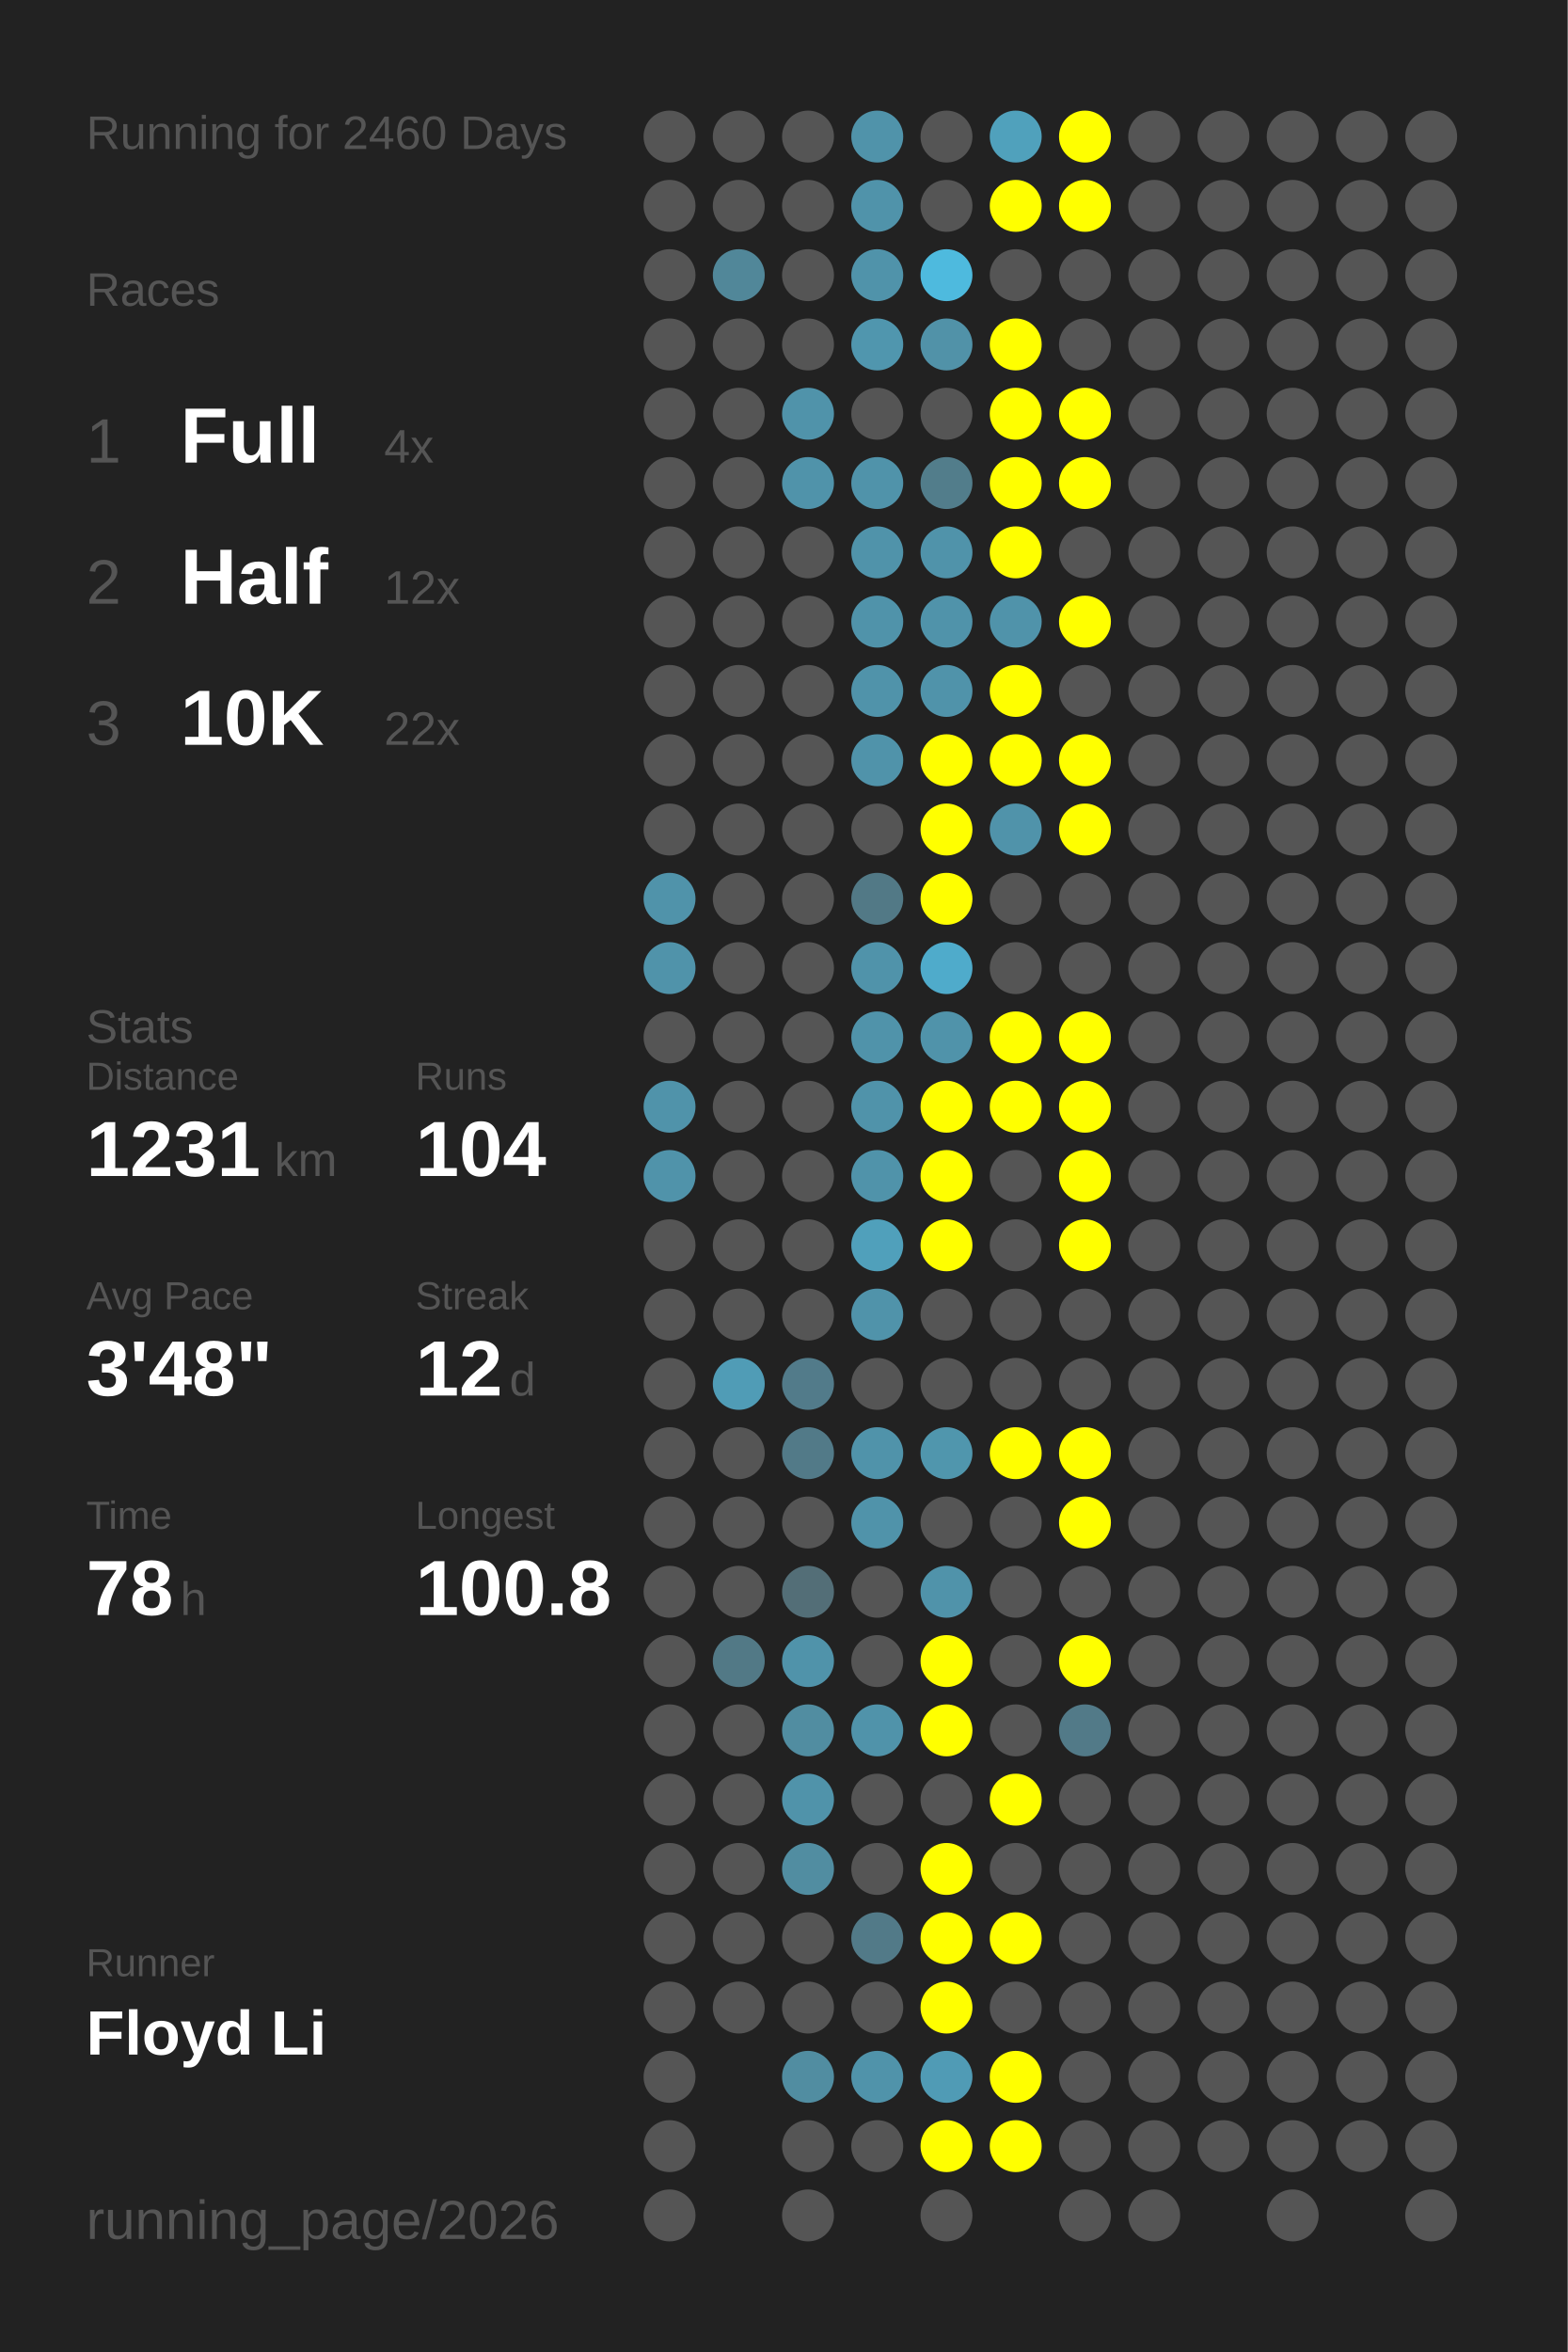
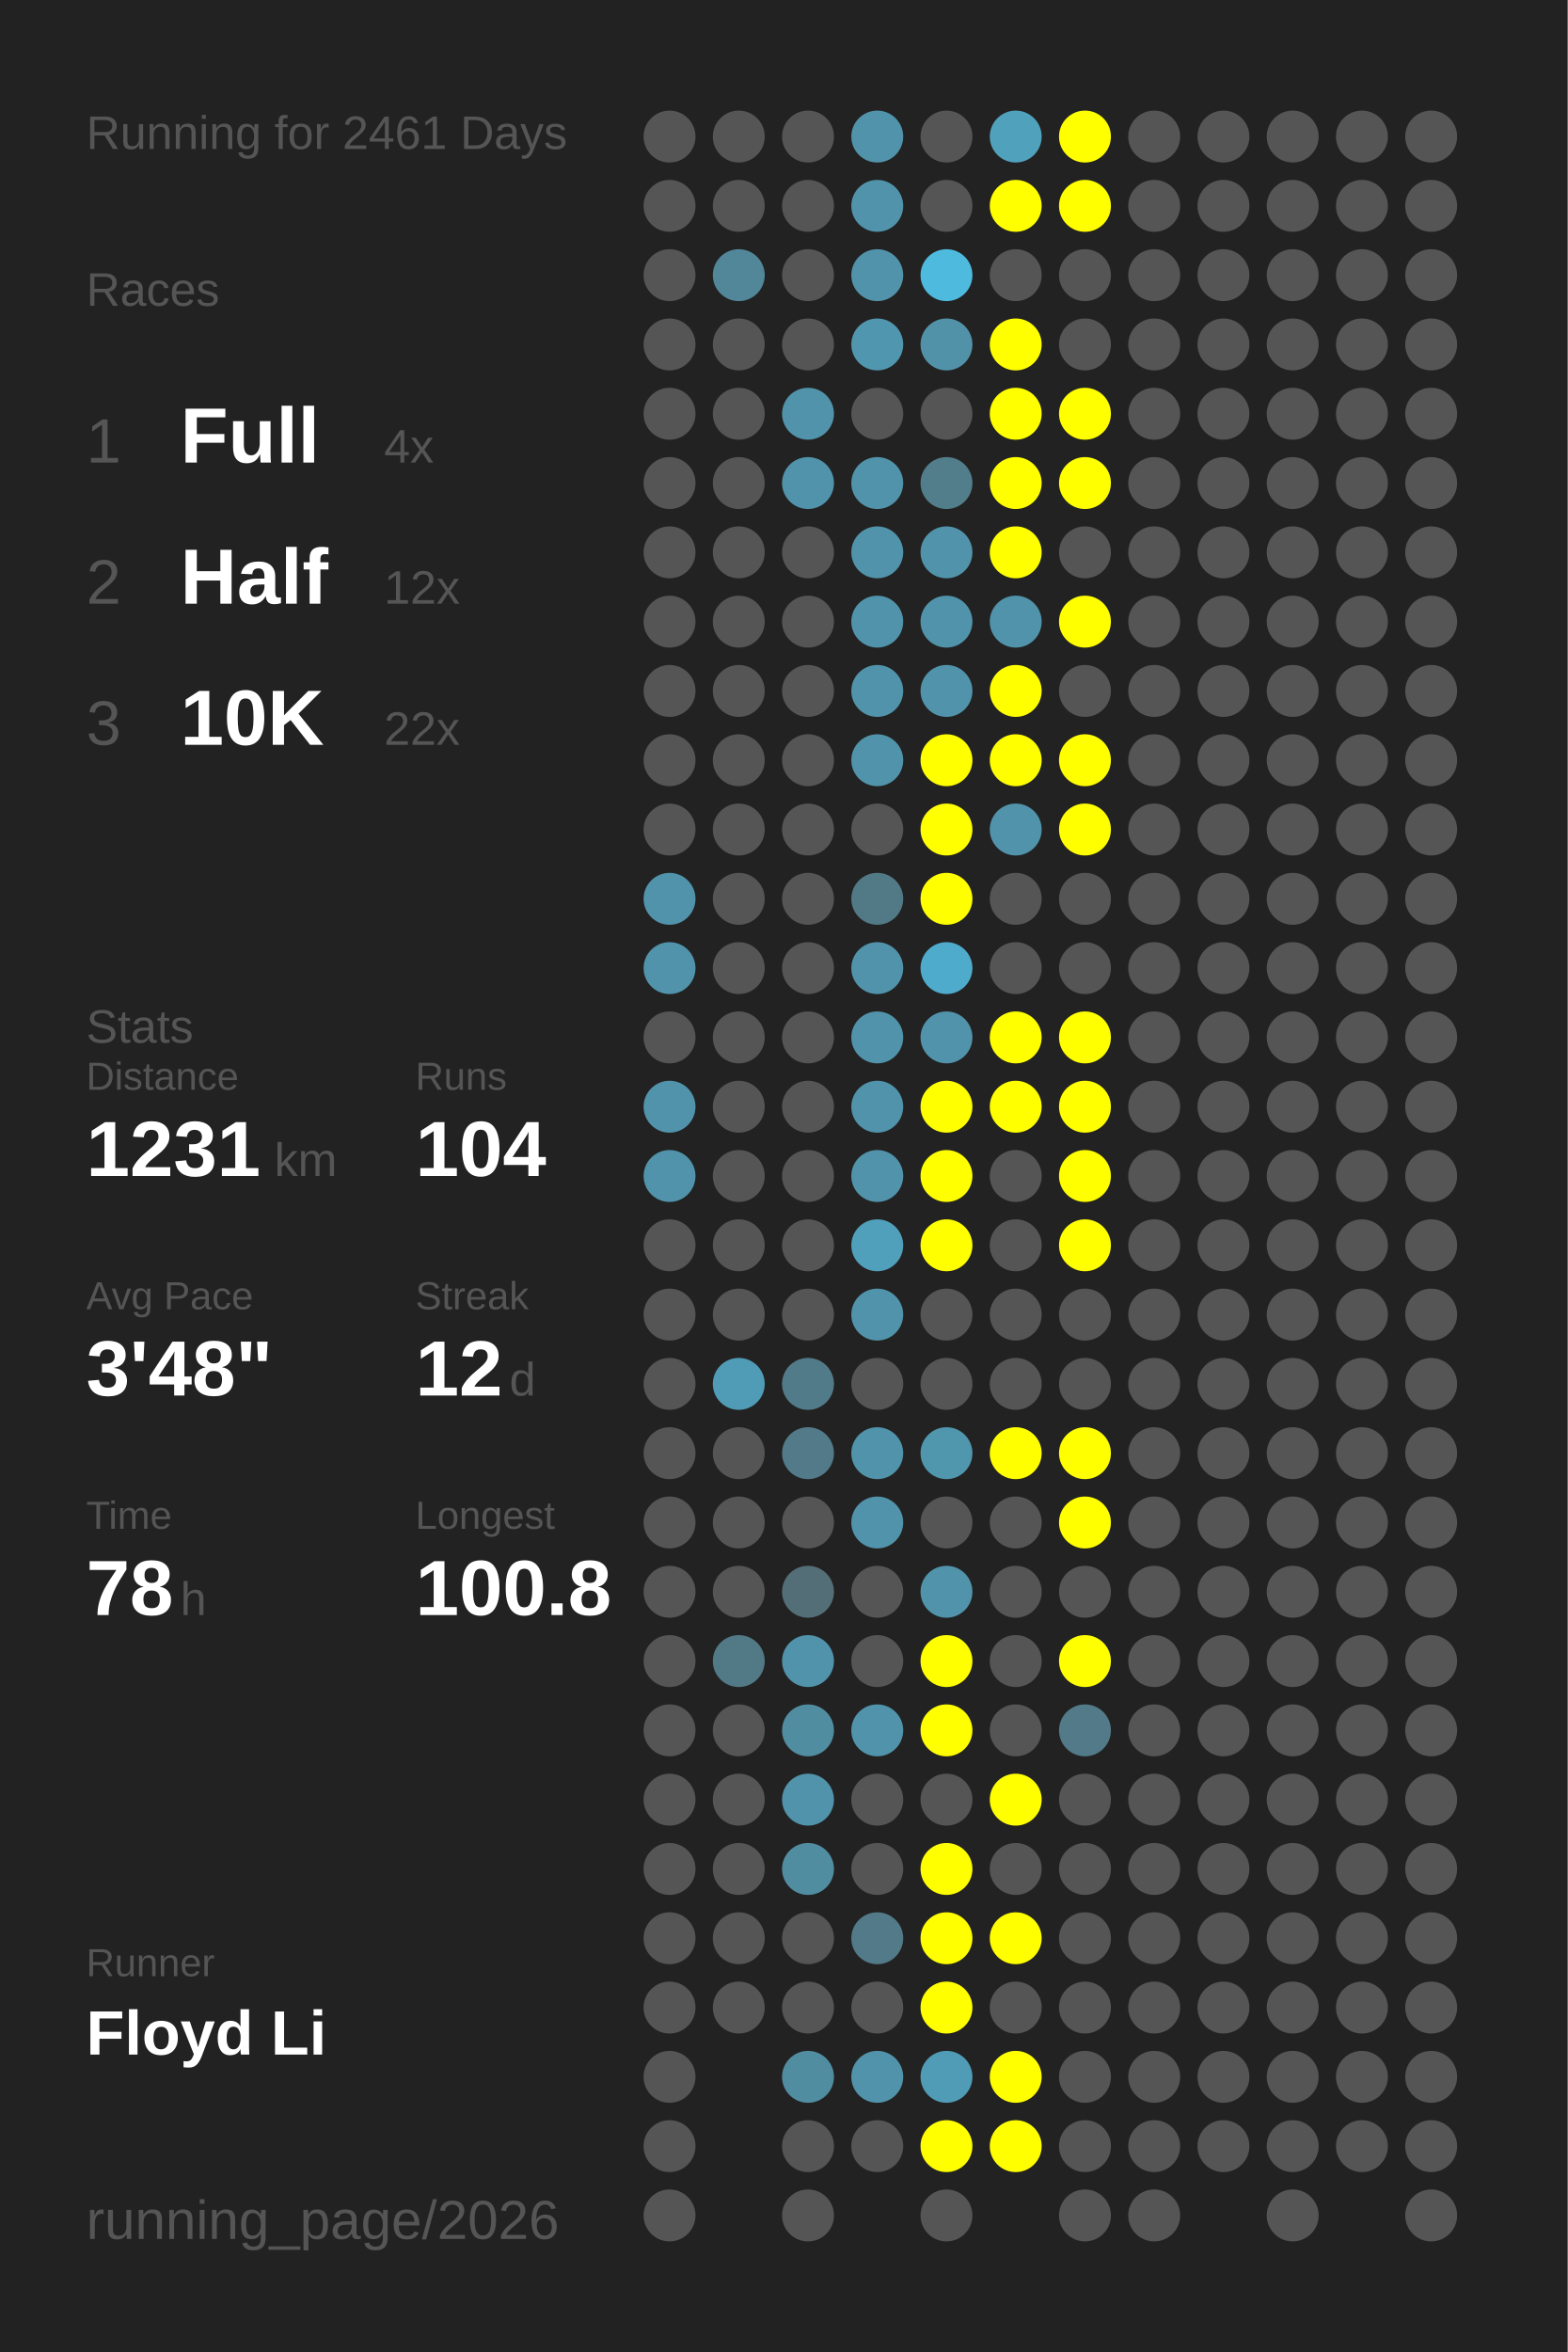
<svg xmlns="http://www.w3.org/2000/svg" baseProfile="full" height="300mm" version="1.1" viewBox="0,0,200,300" width="200mm">
  <defs />
  <rect fill="#222222" height="300" width="200" x="0" y="0" />
-   <text fill="#555555" style="font-size:6px; font-family:Arial;" x="11" y="19">Running for 2460 Days</text>
+   <text fill="#555555" style="font-size:6px; font-family:Arial;" x="11" y="19">Running for 2461 Days</text>
  <text fill="#555555" style="font-size:6px; font-family:Arial;" x="11" y="39">Races</text>
  <text fill="#555555" style="font-size:8px; font-family:Arial;" x="11" y="59">1</text>
  <text fill="#FFFFFF" style="font-size:10px; font-family:Arial; font-weight:bold;" x="23" y="59">Full</text>
  <text fill="#555555" style="font-size:6px; font-family:Arial;" x="49" y="59">4x</text>
  <text fill="#555555" style="font-size:8px; font-family:Arial;" x="11" y="77">2</text>
  <text fill="#FFFFFF" style="font-size:10px; font-family:Arial; font-weight:bold;" x="23" y="77">Half</text>
  <text fill="#555555" style="font-size:6px; font-family:Arial;" x="49" y="77">12x</text>
  <text fill="#555555" style="font-size:8px; font-family:Arial;" x="11" y="95">3</text>
  <text fill="#FFFFFF" style="font-size:10px; font-family:Arial; font-weight:bold;" x="23" y="95">10K</text>
  <text fill="#555555" style="font-size:6px; font-family:Arial;" x="49" y="95">22x</text>
  <text fill="#555555" style="font-size:6px; font-family:Arial;" x="11" y="133">Stats</text>
  <text fill="#555555" style="font-size:5px; font-family:Arial;" x="11" y="139">Distance</text>
  <text fill="#FFFFFF" style="font-size:10px; font-family:Arial; font-weight:bold;" x="11" y="150">1231</text>
  <text fill="#555555" style="font-size:6px; font-family:Arial;" x="35" y="150">km</text>
  <text fill="#555555" style="font-size:5px; font-family:Arial;" x="53" y="139">Runs</text>
  <text fill="#FFFFFF" style="font-size:10px; font-family:Arial; font-weight:bold;" x="53" y="150">104</text>
  <text fill="#555555" style="font-size:5px; font-family:Arial;" x="11" y="167">Avg Pace</text>
  <text fill="#FFFFFF" style="font-size:10px; font-family:Arial; font-weight:bold;" x="11" y="178">3'48"</text>
  <text fill="#555555" style="font-size:5px; font-family:Arial;" x="53" y="167">Streak</text>
  <text fill="#FFFFFF" style="font-size:10px; font-family:Arial; font-weight:bold;" x="53" y="178">12</text>
  <text fill="#555555" style="font-size:6px; font-family:Arial;" x="65" y="178">d</text>
  <text fill="#555555" style="font-size:5px; font-family:Arial;" x="11" y="195">Time</text>
  <text fill="#FFFFFF" style="font-size:10px; font-family:Arial; font-weight:bold;" x="11" y="206">78</text>
  <text fill="#555555" style="font-size:6px; font-family:Arial;" x="23" y="206">h</text>
  <text fill="#555555" style="font-size:5px; font-family:Arial;" x="53" y="195">Longest</text>
  <text fill="#FFFFFF" style="font-size:10px; font-family:Arial; font-weight:bold;" x="53" y="206">100.8</text>
  <text fill="#555555" style="font-size:5px; font-family:Arial;" x="11" y="252.065">Runner</text>
  <text fill="#FFFFFF" style="font-size:8px; font-family:Arial; font-weight:bold;" x="11" y="262.065">Floyd Li</text>
  <text fill="#555555" style="font-size:7px; font-family:Arial;" x="11" y="285.581">running_page/2026</text>
  <circle cx="85.417" cy="17.419" fill="#555555" r="3.312" />
  <circle cx="85.417" cy="26.258" fill="#555555" r="3.312" />
  <circle cx="85.417" cy="35.097" fill="#555555" r="3.312" />
  <circle cx="85.417" cy="43.935" fill="#555555" r="3.312" />
  <circle cx="85.417" cy="52.774" fill="#555555" r="3.312" />
  <circle cx="85.417" cy="61.613" fill="#555555" r="3.312" />
  <circle cx="85.417" cy="70.452" fill="#555555" r="3.312" />
  <circle cx="85.417" cy="79.29" fill="#555555" r="3.312" />
  <circle cx="85.417" cy="88.129" fill="#555555" r="3.312" />
  <circle cx="85.417" cy="96.968" fill="#555555" r="3.312" />
  <circle cx="85.417" cy="105.806" fill="#555555" r="3.312" />
  <circle cx="85.417" cy="114.645" fill="#5093aa" r="3.312" />
  <circle cx="85.417" cy="123.484" fill="#5093aa" r="3.312" />
  <circle cx="85.417" cy="132.323" fill="#555555" r="3.312" />
  <circle cx="85.417" cy="141.161" fill="#5093aa" r="3.312" />
  <circle cx="85.417" cy="150" fill="#5093aa" r="3.312" />
  <circle cx="85.417" cy="158.839" fill="#555555" r="3.312" />
  <circle cx="85.417" cy="167.677" fill="#555555" r="3.312" />
  <circle cx="85.417" cy="176.516" fill="#555555" r="3.312" />
  <circle cx="85.417" cy="185.355" fill="#555555" r="3.312" />
  <circle cx="85.417" cy="194.194" fill="#555555" r="3.312" />
  <circle cx="85.417" cy="203.032" fill="#555555" r="3.312" />
  <circle cx="85.417" cy="211.871" fill="#555555" r="3.312" />
  <circle cx="85.417" cy="220.71" fill="#555555" r="3.312" />
  <circle cx="85.417" cy="229.548" fill="#555555" r="3.312" />
  <circle cx="85.417" cy="238.387" fill="#555555" r="3.312" />
  <circle cx="85.417" cy="247.226" fill="#555555" r="3.312" />
  <circle cx="85.417" cy="256.065" fill="#555555" r="3.312" />
  <circle cx="85.417" cy="264.903" fill="#555555" r="3.312" />
  <circle cx="85.417" cy="273.742" fill="#555555" r="3.312" />
  <circle cx="85.417" cy="282.581" fill="#555555" r="3.312" />
  <circle cx="94.25" cy="17.419" fill="#555555" r="3.312" />
  <circle cx="94.25" cy="26.258" fill="#555555" r="3.312" />
  <circle cx="94.25" cy="35.097" fill="#518799" r="3.312" />
  <circle cx="94.25" cy="43.935" fill="#555555" r="3.312" />
  <circle cx="94.25" cy="52.774" fill="#555555" r="3.312" />
  <circle cx="94.25" cy="61.613" fill="#555555" r="3.312" />
  <circle cx="94.25" cy="70.452" fill="#555555" r="3.312" />
  <circle cx="94.25" cy="79.29" fill="#555555" r="3.312" />
  <circle cx="94.25" cy="88.129" fill="#555555" r="3.312" />
  <circle cx="94.25" cy="96.968" fill="#555555" r="3.312" />
  <circle cx="94.25" cy="105.806" fill="#555555" r="3.312" />
  <circle cx="94.25" cy="114.645" fill="#555555" r="3.312" />
  <circle cx="94.25" cy="123.484" fill="#555555" r="3.312" />
  <circle cx="94.25" cy="132.323" fill="#555555" r="3.312" />
  <circle cx="94.25" cy="141.161" fill="#555555" r="3.312" />
  <circle cx="94.25" cy="150" fill="#555555" r="3.312" />
  <circle cx="94.25" cy="158.839" fill="#555555" r="3.312" />
  <circle cx="94.25" cy="167.677" fill="#555555" r="3.312" />
  <circle cx="94.25" cy="176.516" fill="#509cb6" r="3.312" />
  <circle cx="94.25" cy="185.355" fill="#555555" r="3.312" />
  <circle cx="94.25" cy="194.194" fill="#555555" r="3.312" />
  <circle cx="94.25" cy="203.032" fill="#555555" r="3.312" />
  <circle cx="94.25" cy="211.871" fill="#527986" r="3.312" />
  <circle cx="94.25" cy="220.71" fill="#555555" r="3.312" />
  <circle cx="94.25" cy="229.548" fill="#555555" r="3.312" />
  <circle cx="94.25" cy="238.387" fill="#555555" r="3.312" />
  <circle cx="94.25" cy="247.226" fill="#555555" r="3.312" />
  <circle cx="94.25" cy="256.065" fill="#555555" r="3.312" />
  <circle cx="103.083" cy="17.419" fill="#555555" r="3.312" />
  <circle cx="103.083" cy="26.258" fill="#555555" r="3.312" />
  <circle cx="103.083" cy="35.097" fill="#555555" r="3.312" />
  <circle cx="103.083" cy="43.935" fill="#555555" r="3.312" />
  <circle cx="103.083" cy="52.774" fill="#5093aa" r="3.312" />
  <circle cx="103.083" cy="61.613" fill="#5093aa" r="3.312" />
  <circle cx="103.083" cy="70.452" fill="#555555" r="3.312" />
  <circle cx="103.083" cy="79.29" fill="#555555" r="3.312" />
  <circle cx="103.083" cy="88.129" fill="#555555" r="3.312" />
  <circle cx="103.083" cy="96.968" fill="#555555" r="3.312" />
  <circle cx="103.083" cy="105.806" fill="#555555" r="3.312" />
  <circle cx="103.083" cy="114.645" fill="#555555" r="3.312" />
  <circle cx="103.083" cy="123.484" fill="#555555" r="3.312" />
  <circle cx="103.083" cy="132.323" fill="#555555" r="3.312" />
  <circle cx="103.083" cy="141.161" fill="#555555" r="3.312" />
  <circle cx="103.083" cy="150" fill="#555555" r="3.312" />
  <circle cx="103.083" cy="158.839" fill="#555555" r="3.312" />
  <circle cx="103.083" cy="167.677" fill="#555555" r="3.312" />
  <circle cx="103.083" cy="176.516" fill="#527b8a" r="3.312" />
  <circle cx="103.083" cy="185.355" fill="#527a88" r="3.312" />
  <circle cx="103.083" cy="194.194" fill="#555555" r="3.312" />
  <circle cx="103.083" cy="203.032" fill="#536e77" r="3.312" />
  <circle cx="103.083" cy="211.871" fill="#5093aa" r="3.312" />
  <circle cx="103.083" cy="220.71" fill="#518da1" r="3.312" />
  <circle cx="103.083" cy="229.548" fill="#5093aa" r="3.312" />
  <circle cx="103.083" cy="238.387" fill="#518da1" r="3.312" />
  <circle cx="103.083" cy="247.226" fill="#555555" r="3.312" />
  <circle cx="103.083" cy="256.065" fill="#555555" r="3.312" />
  <circle cx="103.083" cy="264.903" fill="#518da1" r="3.312" />
  <circle cx="103.083" cy="273.742" fill="#555555" r="3.312" />
  <circle cx="103.083" cy="282.581" fill="#555555" r="3.312" />
  <circle cx="111.917" cy="17.419" fill="#5093aa" r="3.312" />
  <circle cx="111.917" cy="26.258" fill="#5093aa" r="3.312" />
  <circle cx="111.917" cy="35.097" fill="#5093aa" r="3.312" />
  <circle cx="111.917" cy="43.935" fill="#5096ae" r="3.312" />
  <circle cx="111.917" cy="52.774" fill="#555555" r="3.312" />
  <circle cx="111.917" cy="61.613" fill="#5093aa" r="3.312" />
  <circle cx="111.917" cy="70.452" fill="#5093aa" r="3.312" />
  <circle cx="111.917" cy="79.29" fill="#5093aa" r="3.312" />
  <circle cx="111.917" cy="88.129" fill="#5093aa" r="3.312" />
  <circle cx="111.917" cy="96.968" fill="#5093aa" r="3.312" />
  <circle cx="111.917" cy="105.806" fill="#555555" r="3.312" />
  <circle cx="111.917" cy="114.645" fill="#527986" r="3.312" />
  <circle cx="111.917" cy="123.484" fill="#5093aa" r="3.312" />
  <circle cx="111.917" cy="132.323" fill="#5093aa" r="3.312" />
  <circle cx="111.917" cy="141.161" fill="#5093aa" r="3.312" />
  <circle cx="111.917" cy="150" fill="#5093aa" r="3.312" />
  <circle cx="111.917" cy="158.839" fill="#50a0bb" r="3.312" />
  <circle cx="111.917" cy="167.677" fill="#5093aa" r="3.312" />
  <circle cx="111.917" cy="176.516" fill="#555555" r="3.312" />
  <circle cx="111.917" cy="185.355" fill="#5093aa" r="3.312" />
  <circle cx="111.917" cy="194.194" fill="#5093aa" r="3.312" />
  <circle cx="111.917" cy="203.032" fill="#555555" r="3.312" />
  <circle cx="111.917" cy="211.871" fill="#555555" r="3.312" />
  <circle cx="111.917" cy="220.71" fill="#5093aa" r="3.312" />
  <circle cx="111.917" cy="229.548" fill="#555555" r="3.312" />
  <circle cx="111.917" cy="238.387" fill="#555555" r="3.312" />
  <circle cx="111.917" cy="247.226" fill="#527a88" r="3.312" />
  <circle cx="111.917" cy="256.065" fill="#555555" r="3.312" />
  <circle cx="111.917" cy="264.903" fill="#5093aa" r="3.312" />
  <circle cx="111.917" cy="273.742" fill="#555555" r="3.312" />
  <circle cx="120.75" cy="17.419" fill="#555555" r="3.312" />
  <circle cx="120.75" cy="26.258" fill="#555555" r="3.312" />
  <circle cx="120.75" cy="35.097" fill="#4ebade" r="3.312" />
  <circle cx="120.75" cy="43.935" fill="#5192a8" r="3.312" />
  <circle cx="120.75" cy="52.774" fill="#555555" r="3.312" />
  <circle cx="120.75" cy="61.613" fill="#527d8b" r="3.312" />
  <circle cx="120.75" cy="70.452" fill="#5093aa" r="3.312" />
  <circle cx="120.75" cy="79.29" fill="#5093aa" r="3.312" />
  <circle cx="120.75" cy="88.129" fill="#5093aa" r="3.312" />
  <circle cx="120.75" cy="96.968" fill="#FFFF00" r="3.312" />
  <circle cx="120.75" cy="105.806" fill="#FFFF00" r="3.312" />
  <circle cx="120.75" cy="114.645" fill="#FFFF00" r="3.312" />
  <circle cx="120.75" cy="123.484" fill="#4fabcb" r="3.312" />
  <circle cx="120.75" cy="132.323" fill="#5093aa" r="3.312" />
  <circle cx="120.75" cy="141.161" fill="#FFFF00" r="3.312" />
  <circle cx="120.75" cy="150" fill="#FFFF00" r="3.312" />
  <circle cx="120.75" cy="158.839" fill="#FFFF00" r="3.312" />
  <circle cx="120.75" cy="167.677" fill="#555555" r="3.312" />
  <circle cx="120.75" cy="176.516" fill="#555555" r="3.312" />
  <circle cx="120.75" cy="185.355" fill="#5096ad" r="3.312" />
  <circle cx="120.75" cy="194.194" fill="#555555" r="3.312" />
  <circle cx="120.75" cy="203.032" fill="#5093aa" r="3.312" />
  <circle cx="120.75" cy="211.871" fill="#FFFF00" r="3.312" />
  <circle cx="120.75" cy="220.71" fill="#FFFF00" r="3.312" />
  <circle cx="120.75" cy="229.548" fill="#555555" r="3.312" />
  <circle cx="120.75" cy="238.387" fill="#FFFF00" r="3.312" />
  <circle cx="120.75" cy="247.226" fill="#FFFF00" r="3.312" />
  <circle cx="120.75" cy="256.065" fill="#FFFF00" r="3.312" />
  <circle cx="120.75" cy="264.903" fill="#509bb5" r="3.312" />
  <circle cx="120.75" cy="273.742" fill="#FFFF00" r="3.312" />
  <circle cx="120.75" cy="282.581" fill="#555555" r="3.312" />
  <circle cx="129.583" cy="17.419" fill="#50a1bc" r="3.312" />
  <circle cx="129.583" cy="26.258" fill="#FFFF00" r="3.312" />
  <circle cx="129.583" cy="35.097" fill="#555555" r="3.312" />
  <circle cx="129.583" cy="43.935" fill="#FFFF00" r="3.312" />
  <circle cx="129.583" cy="52.774" fill="#FFFF00" r="3.312" />
  <circle cx="129.583" cy="61.613" fill="#FFFF00" r="3.312" />
  <circle cx="129.583" cy="70.452" fill="#FFFF00" r="3.312" />
  <circle cx="129.583" cy="79.29" fill="#5093aa" r="3.312" />
  <circle cx="129.583" cy="88.129" fill="#FFFF00" r="3.312" />
  <circle cx="129.583" cy="96.968" fill="#FFFF00" r="3.312" />
  <circle cx="129.583" cy="105.806" fill="#5093aa" r="3.312" />
  <circle cx="129.583" cy="114.645" fill="#555555" r="3.312" />
  <circle cx="129.583" cy="123.484" fill="#555555" r="3.312" />
  <circle cx="129.583" cy="132.323" fill="#FFFF00" r="3.312" />
  <circle cx="129.583" cy="141.161" fill="#FFFF00" r="3.312" />
  <circle cx="129.583" cy="150" fill="#555555" r="3.312" />
  <circle cx="129.583" cy="158.839" fill="#555555" r="3.312" />
  <circle cx="129.583" cy="167.677" fill="#555555" r="3.312" />
  <circle cx="129.583" cy="176.516" fill="#555555" r="3.312" />
  <circle cx="129.583" cy="185.355" fill="#FFFF00" r="3.312" />
  <circle cx="129.583" cy="194.194" fill="#555555" r="3.312" />
  <circle cx="129.583" cy="203.032" fill="#555555" r="3.312" />
  <circle cx="129.583" cy="211.871" fill="#555555" r="3.312" />
  <circle cx="129.583" cy="220.71" fill="#555555" r="3.312" />
  <circle cx="129.583" cy="229.548" fill="#FFFF00" r="3.312" />
  <circle cx="129.583" cy="238.387" fill="#555555" r="3.312" />
  <circle cx="129.583" cy="247.226" fill="#FFFF00" r="3.312" />
  <circle cx="129.583" cy="256.065" fill="#555555" r="3.312" />
  <circle cx="129.583" cy="264.903" fill="#FFFF00" r="3.312" />
  <circle cx="129.583" cy="273.742" fill="#FFFF00" r="3.312" />
  <circle cx="138.417" cy="17.419" fill="#FFFF00" r="3.312" />
  <circle cx="138.417" cy="26.258" fill="#FFFF00" r="3.312" />
  <circle cx="138.417" cy="35.097" fill="#555555" r="3.312" />
  <circle cx="138.417" cy="43.935" fill="#555555" r="3.312" />
  <circle cx="138.417" cy="52.774" fill="#FFFF00" r="3.312" />
  <circle cx="138.417" cy="61.613" fill="#FFFF00" r="3.312" />
  <circle cx="138.417" cy="70.452" fill="#555555" r="3.312" />
  <circle cx="138.417" cy="79.29" fill="#FFFF00" r="3.312" />
  <circle cx="138.417" cy="88.129" fill="#555555" r="3.312" />
  <circle cx="138.417" cy="96.968" fill="#FFFF00" r="3.312" />
  <circle cx="138.417" cy="105.806" fill="#FFFF00" r="3.312" />
  <circle cx="138.417" cy="114.645" fill="#555555" r="3.312" />
  <circle cx="138.417" cy="123.484" fill="#555555" r="3.312" />
  <circle cx="138.417" cy="132.323" fill="#FFFF00" r="3.312" />
  <circle cx="138.417" cy="141.161" fill="#FFFF00" r="3.312" />
  <circle cx="138.417" cy="150" fill="#FFFF00" r="3.312" />
  <circle cx="138.417" cy="158.839" fill="#FFFF00" r="3.312" />
  <circle cx="138.417" cy="167.677" fill="#555555" r="3.312" />
  <circle cx="138.417" cy="176.516" fill="#555555" r="3.312" />
  <circle cx="138.417" cy="185.355" fill="#FFFF00" r="3.312" />
  <circle cx="138.417" cy="194.194" fill="#FFFF00" r="3.312" />
  <circle cx="138.417" cy="203.032" fill="#555555" r="3.312" />
  <circle cx="138.417" cy="211.871" fill="#FFFF00" r="3.312" />
  <circle cx="138.417" cy="220.71" fill="#527a88" r="3.312" />
  <circle cx="138.417" cy="229.548" fill="#555555" r="3.312" />
  <circle cx="138.417" cy="238.387" fill="#555555" r="3.312" />
  <circle cx="138.417" cy="247.226" fill="#555555" r="3.312" />
  <circle cx="138.417" cy="256.065" fill="#555555" r="3.312" />
  <circle cx="138.417" cy="264.903" fill="#555555" r="3.312" />
  <circle cx="138.417" cy="273.742" fill="#555555" r="3.312" />
  <circle cx="138.417" cy="282.581" fill="#555555" r="3.312" />
  <circle cx="147.25" cy="17.419" fill="#555555" r="3.312" />
  <circle cx="147.25" cy="26.258" fill="#555555" r="3.312" />
  <circle cx="147.25" cy="35.097" fill="#555555" r="3.312" />
  <circle cx="147.25" cy="43.935" fill="#555555" r="3.312" />
  <circle cx="147.25" cy="52.774" fill="#555555" r="3.312" />
  <circle cx="147.25" cy="61.613" fill="#555555" r="3.312" />
  <circle cx="147.25" cy="70.452" fill="#555555" r="3.312" />
  <circle cx="147.25" cy="79.29" fill="#555555" r="3.312" />
  <circle cx="147.25" cy="88.129" fill="#555555" r="3.312" />
  <circle cx="147.25" cy="96.968" fill="#555555" r="3.312" />
  <circle cx="147.25" cy="105.806" fill="#555555" r="3.312" />
  <circle cx="147.25" cy="114.645" fill="#555555" r="3.312" />
  <circle cx="147.25" cy="123.484" fill="#555555" r="3.312" />
  <circle cx="147.25" cy="132.323" fill="#555555" r="3.312" />
  <circle cx="147.25" cy="141.161" fill="#555555" r="3.312" />
  <circle cx="147.25" cy="150" fill="#555555" r="3.312" />
  <circle cx="147.25" cy="158.839" fill="#555555" r="3.312" />
  <circle cx="147.25" cy="167.677" fill="#555555" r="3.312" />
  <circle cx="147.25" cy="176.516" fill="#555555" r="3.312" />
  <circle cx="147.25" cy="185.355" fill="#555555" r="3.312" />
  <circle cx="147.25" cy="194.194" fill="#555555" r="3.312" />
  <circle cx="147.25" cy="203.032" fill="#555555" r="3.312" />
  <circle cx="147.25" cy="211.871" fill="#555555" r="3.312" />
  <circle cx="147.25" cy="220.71" fill="#555555" r="3.312" />
  <circle cx="147.25" cy="229.548" fill="#555555" r="3.312" />
  <circle cx="147.25" cy="238.387" fill="#555555" r="3.312" />
  <circle cx="147.25" cy="247.226" fill="#555555" r="3.312" />
  <circle cx="147.25" cy="256.065" fill="#555555" r="3.312" />
  <circle cx="147.25" cy="264.903" fill="#555555" r="3.312" />
  <circle cx="147.25" cy="273.742" fill="#555555" r="3.312" />
  <circle cx="147.25" cy="282.581" fill="#555555" r="3.312" />
  <circle cx="156.083" cy="17.419" fill="#555555" r="3.312" />
  <circle cx="156.083" cy="26.258" fill="#555555" r="3.312" />
  <circle cx="156.083" cy="35.097" fill="#555555" r="3.312" />
  <circle cx="156.083" cy="43.935" fill="#555555" r="3.312" />
  <circle cx="156.083" cy="52.774" fill="#555555" r="3.312" />
  <circle cx="156.083" cy="61.613" fill="#555555" r="3.312" />
  <circle cx="156.083" cy="70.452" fill="#555555" r="3.312" />
  <circle cx="156.083" cy="79.29" fill="#555555" r="3.312" />
  <circle cx="156.083" cy="88.129" fill="#555555" r="3.312" />
  <circle cx="156.083" cy="96.968" fill="#555555" r="3.312" />
  <circle cx="156.083" cy="105.806" fill="#555555" r="3.312" />
  <circle cx="156.083" cy="114.645" fill="#555555" r="3.312" />
  <circle cx="156.083" cy="123.484" fill="#555555" r="3.312" />
  <circle cx="156.083" cy="132.323" fill="#555555" r="3.312" />
  <circle cx="156.083" cy="141.161" fill="#555555" r="3.312" />
  <circle cx="156.083" cy="150" fill="#555555" r="3.312" />
  <circle cx="156.083" cy="158.839" fill="#555555" r="3.312" />
  <circle cx="156.083" cy="167.677" fill="#555555" r="3.312" />
  <circle cx="156.083" cy="176.516" fill="#555555" r="3.312" />
  <circle cx="156.083" cy="185.355" fill="#555555" r="3.312" />
  <circle cx="156.083" cy="194.194" fill="#555555" r="3.312" />
  <circle cx="156.083" cy="203.032" fill="#555555" r="3.312" />
  <circle cx="156.083" cy="211.871" fill="#555555" r="3.312" />
  <circle cx="156.083" cy="220.71" fill="#555555" r="3.312" />
  <circle cx="156.083" cy="229.548" fill="#555555" r="3.312" />
  <circle cx="156.083" cy="238.387" fill="#555555" r="3.312" />
  <circle cx="156.083" cy="247.226" fill="#555555" r="3.312" />
  <circle cx="156.083" cy="256.065" fill="#555555" r="3.312" />
  <circle cx="156.083" cy="264.903" fill="#555555" r="3.312" />
  <circle cx="156.083" cy="273.742" fill="#555555" r="3.312" />
  <circle cx="164.917" cy="17.419" fill="#555555" r="3.312" />
  <circle cx="164.917" cy="26.258" fill="#555555" r="3.312" />
  <circle cx="164.917" cy="35.097" fill="#555555" r="3.312" />
  <circle cx="164.917" cy="43.935" fill="#555555" r="3.312" />
  <circle cx="164.917" cy="52.774" fill="#555555" r="3.312" />
  <circle cx="164.917" cy="61.613" fill="#555555" r="3.312" />
  <circle cx="164.917" cy="70.452" fill="#555555" r="3.312" />
  <circle cx="164.917" cy="79.29" fill="#555555" r="3.312" />
  <circle cx="164.917" cy="88.129" fill="#555555" r="3.312" />
  <circle cx="164.917" cy="96.968" fill="#555555" r="3.312" />
  <circle cx="164.917" cy="105.806" fill="#555555" r="3.312" />
  <circle cx="164.917" cy="114.645" fill="#555555" r="3.312" />
  <circle cx="164.917" cy="123.484" fill="#555555" r="3.312" />
  <circle cx="164.917" cy="132.323" fill="#555555" r="3.312" />
  <circle cx="164.917" cy="141.161" fill="#555555" r="3.312" />
  <circle cx="164.917" cy="150" fill="#555555" r="3.312" />
  <circle cx="164.917" cy="158.839" fill="#555555" r="3.312" />
  <circle cx="164.917" cy="167.677" fill="#555555" r="3.312" />
  <circle cx="164.917" cy="176.516" fill="#555555" r="3.312" />
  <circle cx="164.917" cy="185.355" fill="#555555" r="3.312" />
  <circle cx="164.917" cy="194.194" fill="#555555" r="3.312" />
  <circle cx="164.917" cy="203.032" fill="#555555" r="3.312" />
  <circle cx="164.917" cy="211.871" fill="#555555" r="3.312" />
  <circle cx="164.917" cy="220.71" fill="#555555" r="3.312" />
  <circle cx="164.917" cy="229.548" fill="#555555" r="3.312" />
  <circle cx="164.917" cy="238.387" fill="#555555" r="3.312" />
  <circle cx="164.917" cy="247.226" fill="#555555" r="3.312" />
  <circle cx="164.917" cy="256.065" fill="#555555" r="3.312" />
  <circle cx="164.917" cy="264.903" fill="#555555" r="3.312" />
  <circle cx="164.917" cy="273.742" fill="#555555" r="3.312" />
  <circle cx="164.917" cy="282.581" fill="#555555" r="3.312" />
  <circle cx="173.75" cy="17.419" fill="#555555" r="3.312" />
  <circle cx="173.75" cy="26.258" fill="#555555" r="3.312" />
  <circle cx="173.75" cy="35.097" fill="#555555" r="3.312" />
  <circle cx="173.75" cy="43.935" fill="#555555" r="3.312" />
  <circle cx="173.75" cy="52.774" fill="#555555" r="3.312" />
  <circle cx="173.75" cy="61.613" fill="#555555" r="3.312" />
  <circle cx="173.75" cy="70.452" fill="#555555" r="3.312" />
  <circle cx="173.75" cy="79.29" fill="#555555" r="3.312" />
  <circle cx="173.75" cy="88.129" fill="#555555" r="3.312" />
  <circle cx="173.75" cy="96.968" fill="#555555" r="3.312" />
  <circle cx="173.75" cy="105.806" fill="#555555" r="3.312" />
  <circle cx="173.75" cy="114.645" fill="#555555" r="3.312" />
  <circle cx="173.75" cy="123.484" fill="#555555" r="3.312" />
  <circle cx="173.75" cy="132.323" fill="#555555" r="3.312" />
  <circle cx="173.75" cy="141.161" fill="#555555" r="3.312" />
  <circle cx="173.75" cy="150" fill="#555555" r="3.312" />
  <circle cx="173.75" cy="158.839" fill="#555555" r="3.312" />
  <circle cx="173.75" cy="167.677" fill="#555555" r="3.312" />
  <circle cx="173.75" cy="176.516" fill="#555555" r="3.312" />
  <circle cx="173.75" cy="185.355" fill="#555555" r="3.312" />
  <circle cx="173.75" cy="194.194" fill="#555555" r="3.312" />
  <circle cx="173.75" cy="203.032" fill="#555555" r="3.312" />
  <circle cx="173.75" cy="211.871" fill="#555555" r="3.312" />
  <circle cx="173.75" cy="220.71" fill="#555555" r="3.312" />
  <circle cx="173.75" cy="229.548" fill="#555555" r="3.312" />
  <circle cx="173.75" cy="238.387" fill="#555555" r="3.312" />
  <circle cx="173.75" cy="247.226" fill="#555555" r="3.312" />
  <circle cx="173.75" cy="256.065" fill="#555555" r="3.312" />
  <circle cx="173.75" cy="264.903" fill="#555555" r="3.312" />
  <circle cx="173.75" cy="273.742" fill="#555555" r="3.312" />
  <circle cx="182.583" cy="17.419" fill="#555555" r="3.312" />
  <circle cx="182.583" cy="26.258" fill="#555555" r="3.312" />
  <circle cx="182.583" cy="35.097" fill="#555555" r="3.312" />
  <circle cx="182.583" cy="43.935" fill="#555555" r="3.312" />
  <circle cx="182.583" cy="52.774" fill="#555555" r="3.312" />
  <circle cx="182.583" cy="61.613" fill="#555555" r="3.312" />
  <circle cx="182.583" cy="70.452" fill="#555555" r="3.312" />
  <circle cx="182.583" cy="79.29" fill="#555555" r="3.312" />
  <circle cx="182.583" cy="88.129" fill="#555555" r="3.312" />
  <circle cx="182.583" cy="96.968" fill="#555555" r="3.312" />
  <circle cx="182.583" cy="105.806" fill="#555555" r="3.312" />
  <circle cx="182.583" cy="114.645" fill="#555555" r="3.312" />
  <circle cx="182.583" cy="123.484" fill="#555555" r="3.312" />
  <circle cx="182.583" cy="132.323" fill="#555555" r="3.312" />
  <circle cx="182.583" cy="141.161" fill="#555555" r="3.312" />
  <circle cx="182.583" cy="150" fill="#555555" r="3.312" />
  <circle cx="182.583" cy="158.839" fill="#555555" r="3.312" />
  <circle cx="182.583" cy="167.677" fill="#555555" r="3.312" />
  <circle cx="182.583" cy="176.516" fill="#555555" r="3.312" />
  <circle cx="182.583" cy="185.355" fill="#555555" r="3.312" />
  <circle cx="182.583" cy="194.194" fill="#555555" r="3.312" />
  <circle cx="182.583" cy="203.032" fill="#555555" r="3.312" />
  <circle cx="182.583" cy="211.871" fill="#555555" r="3.312" />
  <circle cx="182.583" cy="220.71" fill="#555555" r="3.312" />
  <circle cx="182.583" cy="229.548" fill="#555555" r="3.312" />
  <circle cx="182.583" cy="238.387" fill="#555555" r="3.312" />
  <circle cx="182.583" cy="247.226" fill="#555555" r="3.312" />
  <circle cx="182.583" cy="256.065" fill="#555555" r="3.312" />
  <circle cx="182.583" cy="264.903" fill="#555555" r="3.312" />
  <circle cx="182.583" cy="273.742" fill="#555555" r="3.312" />
  <circle cx="182.583" cy="282.581" fill="#555555" r="3.312" />
</svg>
